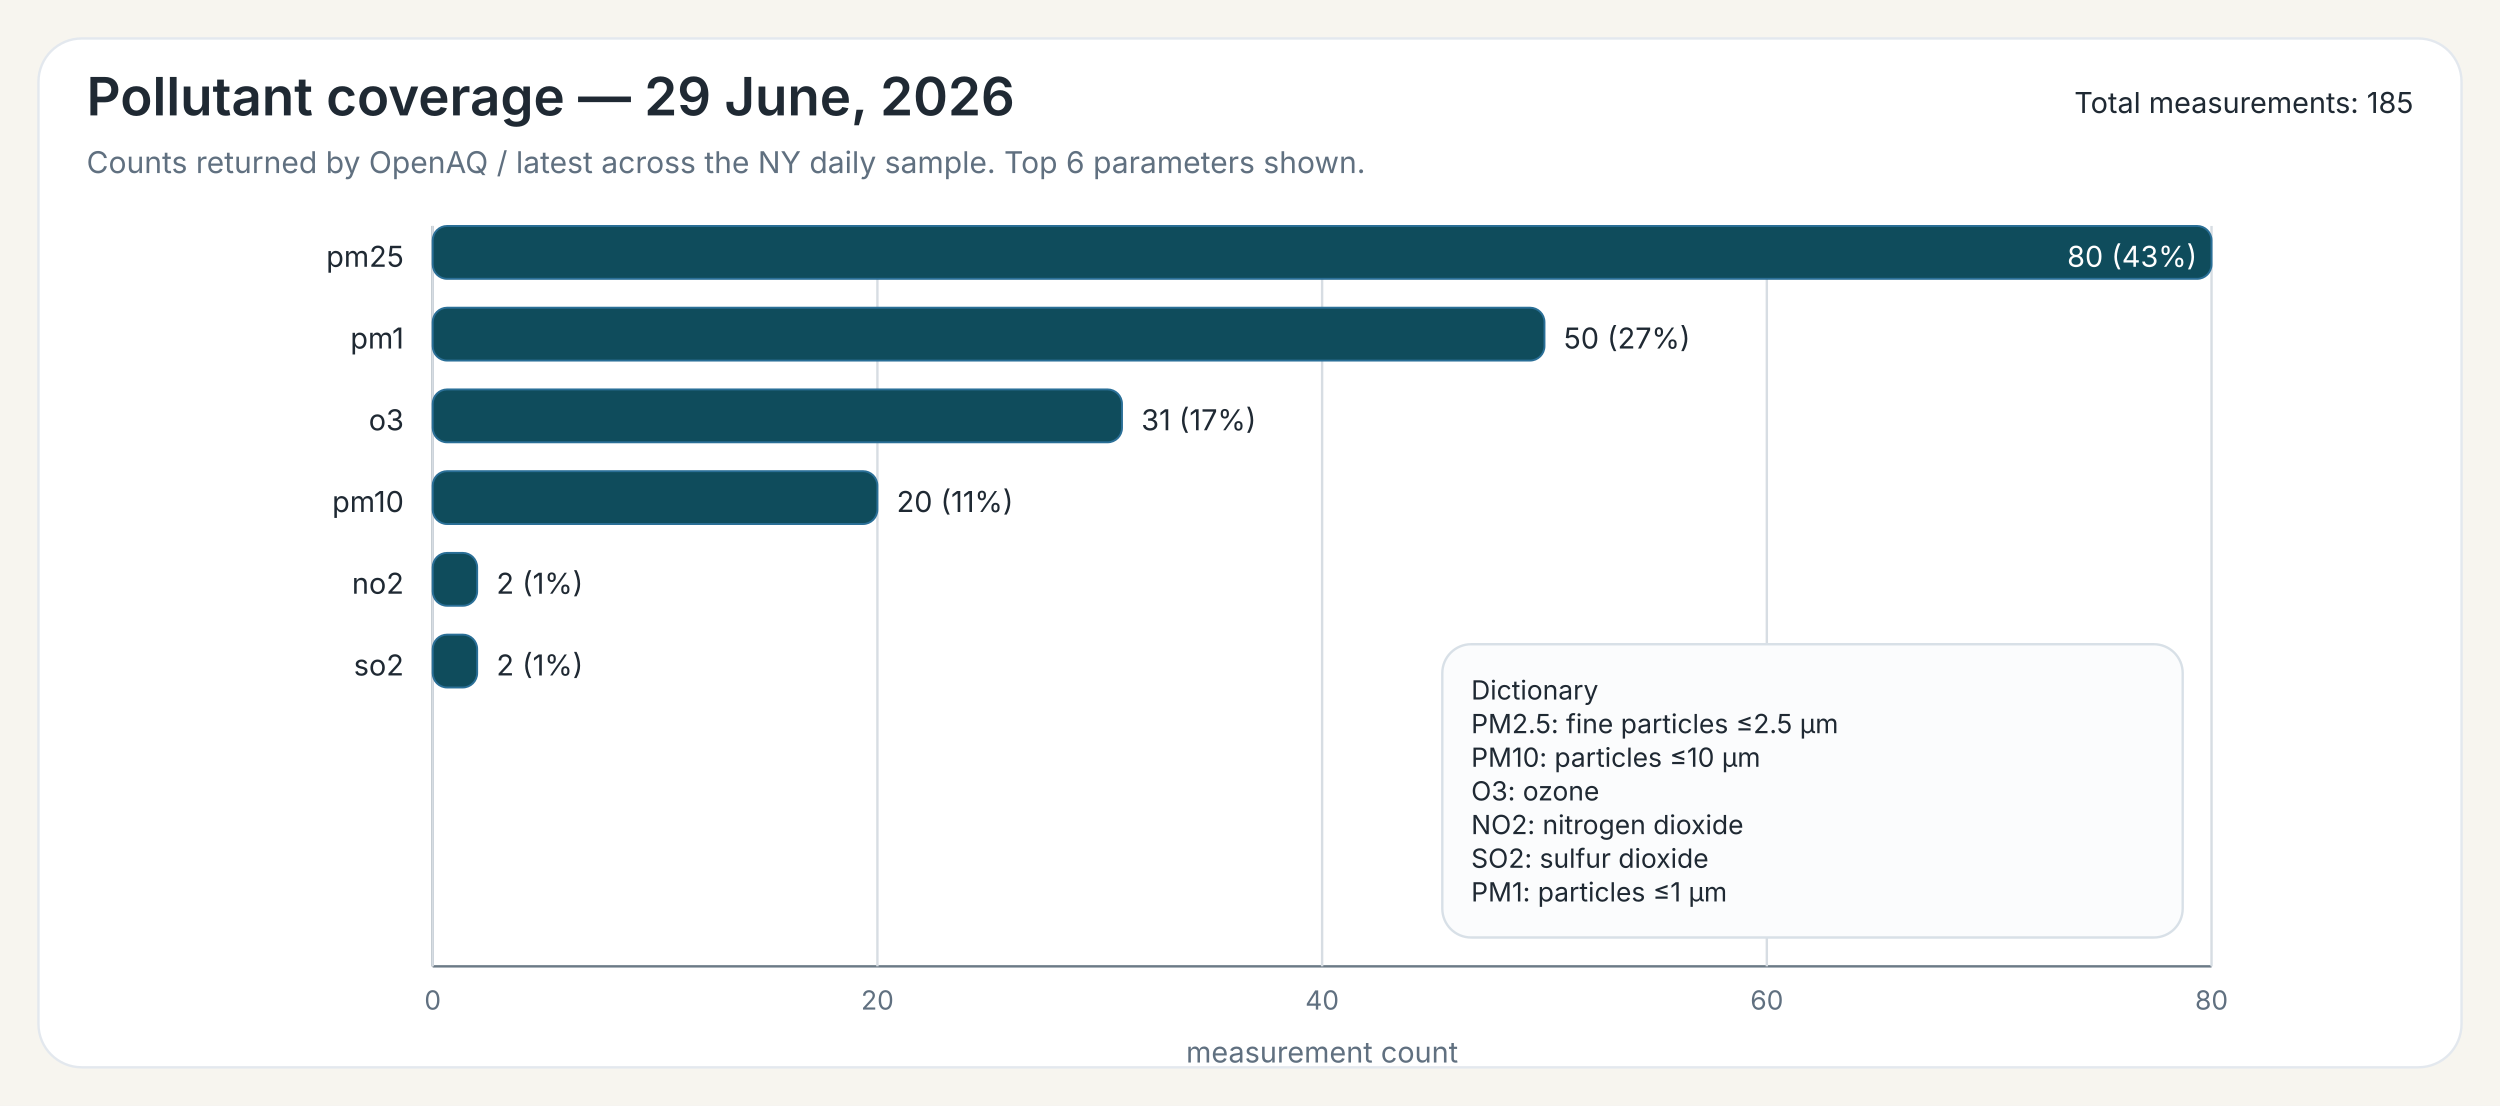
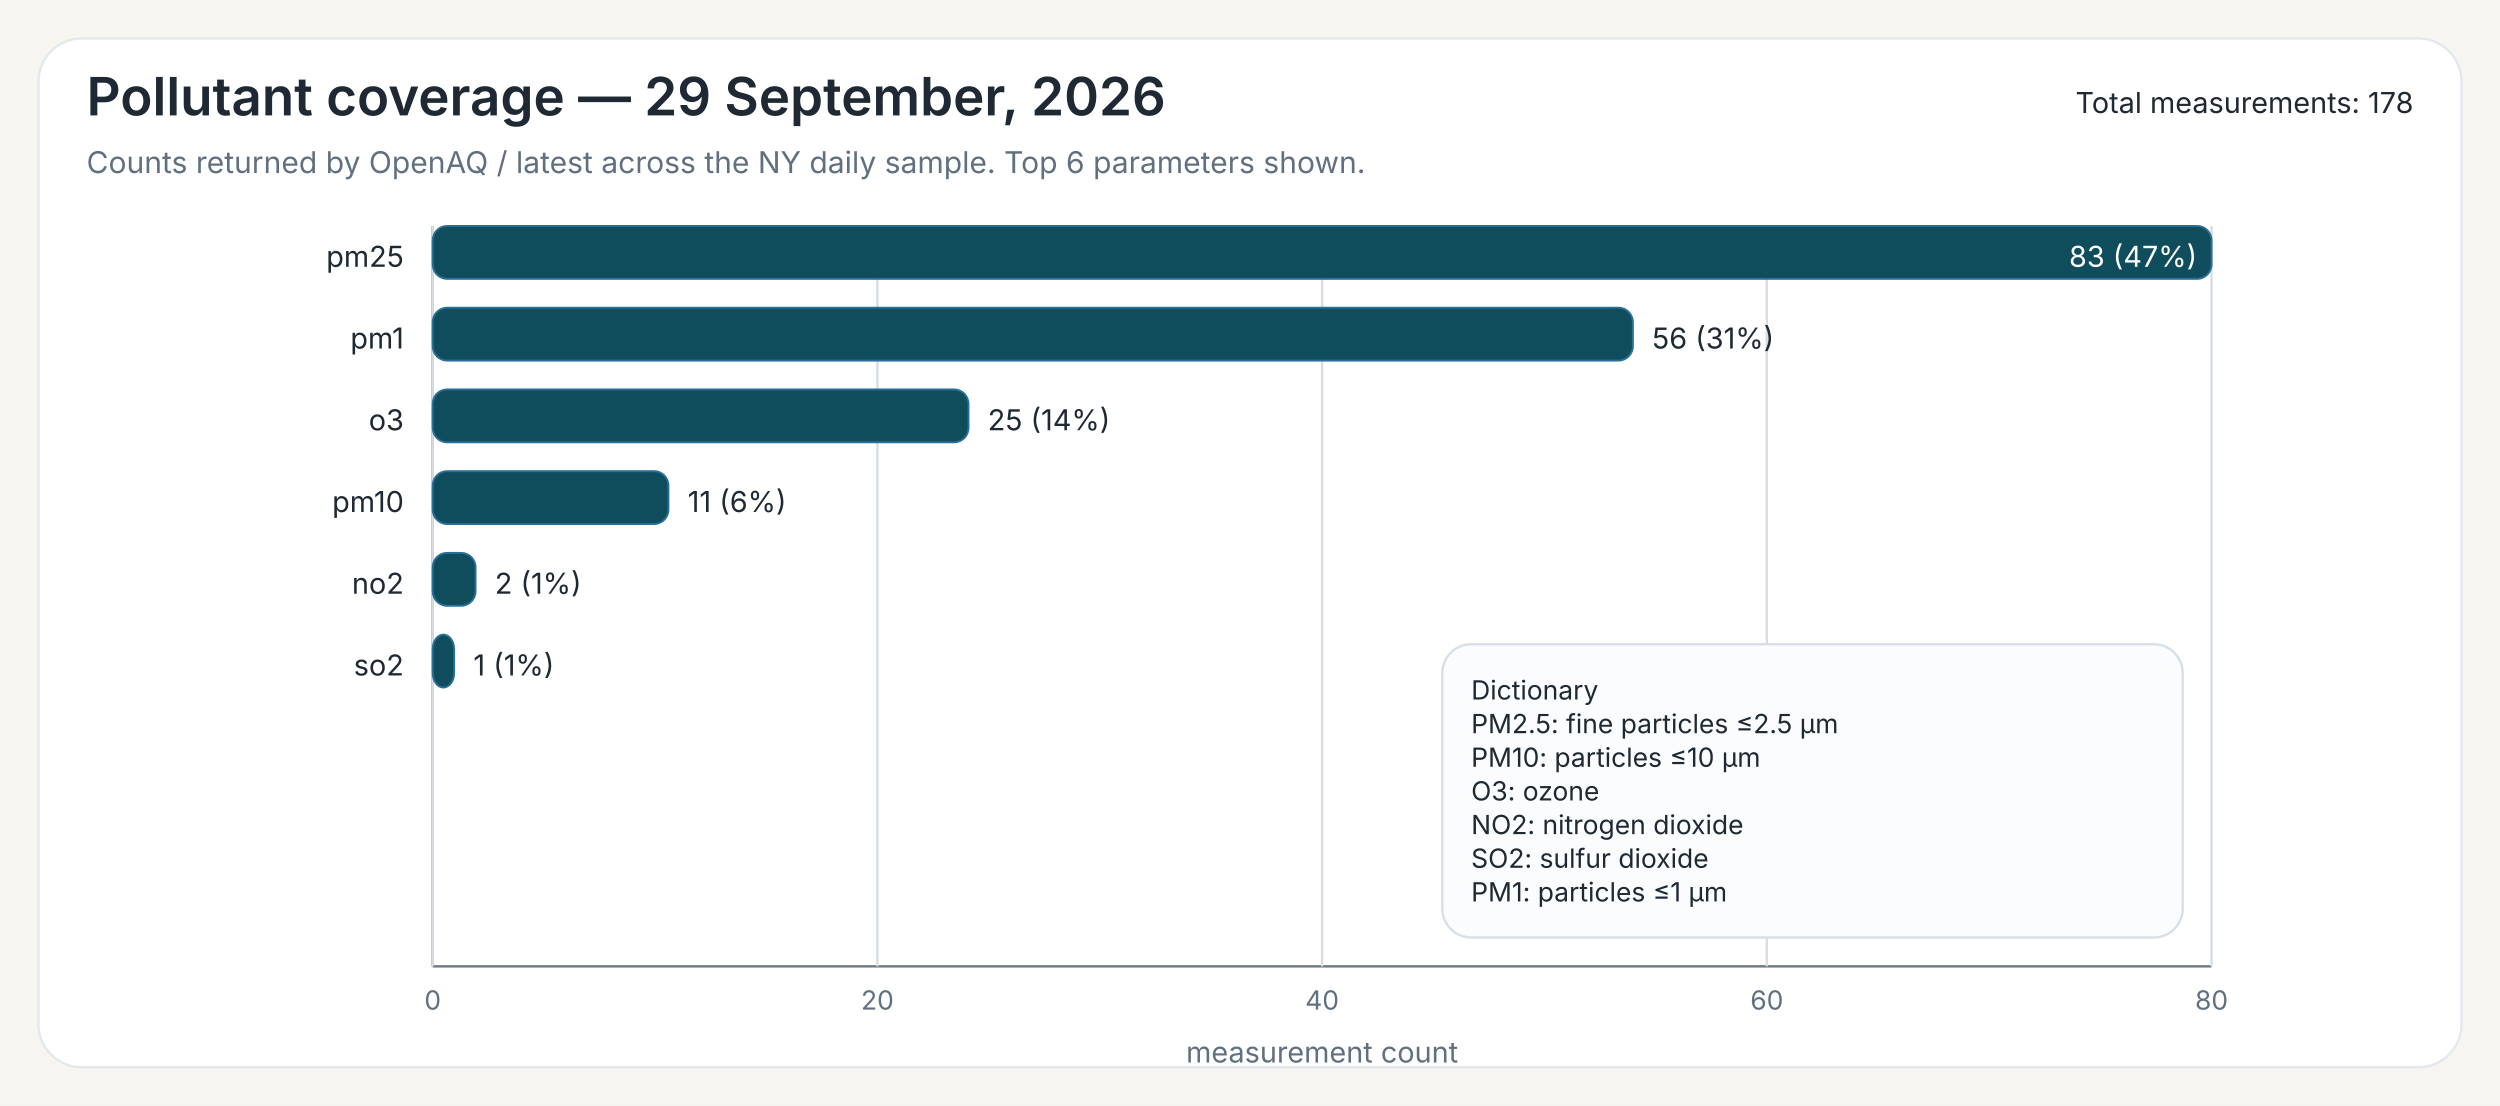
<svg xmlns="http://www.w3.org/2000/svg" width="1040" height="460">
  <rect x="0" y="0" width="1040" height="460" fill="#F7F5EF" />
  <rect x="16" y="16" width="1008" height="428" rx="18" ry="18" fill="#FFFFFF" stroke="#E3E8EE" stroke-width="1" />
-   <text x="36" y="48" font-family="Public Sans, Inter, Aptos, Segoe UI, Arial, sans-serif" font-size="22" font-weight="600" fill="#1F2933">Pollutant coverage — 29 June, 2026</text>
+   <text x="36" y="48" font-family="Public Sans, Inter, Aptos, Segoe UI, Arial, sans-serif" font-size="22" font-weight="600" fill="#1F2933">Pollutant coverage — 29 September, 2026</text>
  <text x="36" y="72" font-family="Public Sans, Inter, Aptos, Segoe UI, Arial, sans-serif" font-size="12.5" font-weight="400" fill="#607080">Counts returned by OpenAQ / latest across the NY daily sample. Top 6 parameters shown.</text>
-   <text x="1004" y="47" font-family="Public Sans, Inter, Aptos, Segoe UI, Arial, sans-serif" font-size="12" text-anchor="end" fill="#1F2933">Total measurements: 185</text>
+   <text x="1004" y="47" font-family="Public Sans, Inter, Aptos, Segoe UI, Arial, sans-serif" font-size="12" text-anchor="end" fill="#1F2933">Total measurements: 178</text>
  <line x1="180" y1="94" x2="180" y2="402" stroke="#6B7A86" stroke-width="1" />
  <line x1="180" y1="402" x2="920" y2="402" stroke="#6B7A86" stroke-width="1" />
  <line x1="180.00" y1="94" x2="180.00" y2="402" stroke="#D7DDE3" stroke-width="1" />
  <text x="180.00" y="420" font-family="Inter, Aptos, Segoe UI, Arial, sans-serif" font-size="11" text-anchor="middle" fill="#607080">0</text>
  <line x1="365.00" y1="94" x2="365.00" y2="402" stroke="#D7DDE3" stroke-width="1" />
  <text x="365.00" y="420" font-family="Inter, Aptos, Segoe UI, Arial, sans-serif" font-size="11" text-anchor="middle" fill="#607080">20</text>
  <line x1="550.00" y1="94" x2="550.00" y2="402" stroke="#D7DDE3" stroke-width="1" />
  <text x="550.00" y="420" font-family="Inter, Aptos, Segoe UI, Arial, sans-serif" font-size="11" text-anchor="middle" fill="#607080">40</text>
  <line x1="735.00" y1="94" x2="735.00" y2="402" stroke="#D7DDE3" stroke-width="1" />
  <text x="735.00" y="420" font-family="Inter, Aptos, Segoe UI, Arial, sans-serif" font-size="11" text-anchor="middle" fill="#607080">60</text>
  <line x1="920.00" y1="94" x2="920.00" y2="402" stroke="#D7DDE3" stroke-width="1" />
  <text x="920.00" y="420" font-family="Inter, Aptos, Segoe UI, Arial, sans-serif" font-size="11" text-anchor="middle" fill="#607080">80</text>
  <text x="550.00" y="442" font-family="Inter, Aptos, Segoe UI, Arial, sans-serif" font-size="12" text-anchor="middle" fill="#607080">measurement count</text>
  <text x="168" y="111" font-family="Inter, Aptos, Segoe UI, Arial, sans-serif" font-size="12" text-anchor="end" fill="#1F2933">pm25</text>
  <rect x="180" y="94" width="740.00" height="22" rx="6" ry="6" fill="#0F4C5C" stroke="#2A6F97" stroke-width="0.8" />
-   <text x="914.00" y="111" font-family="Inter, Aptos, Segoe UI, Arial, sans-serif" font-size="12" fill="white" text-anchor="end">80 (43%)</text>
+   <text x="914.00" y="111" font-family="Inter, Aptos, Segoe UI, Arial, sans-serif" font-size="12" fill="white" text-anchor="end">83 (47%)</text>
  <text x="168" y="145" font-family="Inter, Aptos, Segoe UI, Arial, sans-serif" font-size="12" text-anchor="end" fill="#1F2933">pm1</text>
-   <rect x="180" y="128" width="462.50" height="22" rx="6" ry="6" fill="#0F4C5C" stroke="#2A6F97" stroke-width="0.8" />
-   <text x="650.50" y="145" font-family="Inter, Aptos, Segoe UI, Arial, sans-serif" font-size="12" fill="#1F2933">50 (27%)</text>
+   <rect x="180" y="128" width="499.28" height="22" rx="6" ry="6" fill="#0F4C5C" stroke="#2A6F97" stroke-width="0.8" />
+   <text x="687.28" y="145" font-family="Inter, Aptos, Segoe UI, Arial, sans-serif" font-size="12" fill="#1F2933">56 (31%)</text>
  <text x="168" y="179" font-family="Inter, Aptos, Segoe UI, Arial, sans-serif" font-size="12" text-anchor="end" fill="#1F2933">o3</text>
-   <rect x="180" y="162" width="286.75" height="22" rx="6" ry="6" fill="#0F4C5C" stroke="#2A6F97" stroke-width="0.8" />
-   <text x="474.75" y="179" font-family="Inter, Aptos, Segoe UI, Arial, sans-serif" font-size="12" fill="#1F2933">31 (17%)</text>
+   <rect x="180" y="162" width="222.89" height="22" rx="6" ry="6" fill="#0F4C5C" stroke="#2A6F97" stroke-width="0.8" />
+   <text x="410.89" y="179" font-family="Inter, Aptos, Segoe UI, Arial, sans-serif" font-size="12" fill="#1F2933">25 (14%)</text>
  <text x="168" y="213" font-family="Inter, Aptos, Segoe UI, Arial, sans-serif" font-size="12" text-anchor="end" fill="#1F2933">pm10</text>
-   <rect x="180" y="196" width="185.00" height="22" rx="6" ry="6" fill="#0F4C5C" stroke="#2A6F97" stroke-width="0.8" />
-   <text x="373.00" y="213" font-family="Inter, Aptos, Segoe UI, Arial, sans-serif" font-size="12" fill="#1F2933">20 (11%)</text>
+   <rect x="180" y="196" width="98.07" height="22" rx="6" ry="6" fill="#0F4C5C" stroke="#2A6F97" stroke-width="0.8" />
+   <text x="286.07" y="213" font-family="Inter, Aptos, Segoe UI, Arial, sans-serif" font-size="12" fill="#1F2933">11 (6%)</text>
  <text x="168" y="247" font-family="Inter, Aptos, Segoe UI, Arial, sans-serif" font-size="12" text-anchor="end" fill="#1F2933">no2</text>
-   <rect x="180" y="230" width="18.50" height="22" rx="6" ry="6" fill="#0F4C5C" stroke="#2A6F97" stroke-width="0.8" />
-   <text x="206.50" y="247" font-family="Inter, Aptos, Segoe UI, Arial, sans-serif" font-size="12" fill="#1F2933">2 (1%)</text>
+   <rect x="180" y="230" width="17.83" height="22" rx="6" ry="6" fill="#0F4C5C" stroke="#2A6F97" stroke-width="0.8" />
+   <text x="205.83" y="247" font-family="Inter, Aptos, Segoe UI, Arial, sans-serif" font-size="12" fill="#1F2933">2 (1%)</text>
  <text x="168" y="281" font-family="Inter, Aptos, Segoe UI, Arial, sans-serif" font-size="12" text-anchor="end" fill="#1F2933">so2</text>
-   <rect x="180" y="264" width="18.50" height="22" rx="6" ry="6" fill="#0F4C5C" stroke="#2A6F97" stroke-width="0.8" />
-   <text x="206.50" y="281" font-family="Inter, Aptos, Segoe UI, Arial, sans-serif" font-size="12" fill="#1F2933">2 (1%)</text>
+   <rect x="180" y="264" width="8.92" height="22" rx="6" ry="6" fill="#0F4C5C" stroke="#2A6F97" stroke-width="0.8" />
+   <text x="196.92" y="281" font-family="Inter, Aptos, Segoe UI, Arial, sans-serif" font-size="12" fill="#1F2933">1 (1%)</text>
  <rect x="600.00" y="268.00" width="308" height="122" rx="12" ry="12" fill="#FBFCFD" stroke="#D8E0E7" stroke-width="1" />
  <text x="612.00" y="291.00" font-family="Inter, Aptos, Segoe UI, Arial, sans-serif" font-size="11" fill="#1F2933">Dictionary</text>
  <text x="612.00" y="305.00" font-family="Inter, Aptos, Segoe UI, Arial, sans-serif" font-size="11" fill="#1F2933">PM2.5: fine particles ≤2.5 µm</text>
  <text x="612.00" y="319.00" font-family="Inter, Aptos, Segoe UI, Arial, sans-serif" font-size="11" fill="#1F2933">PM10: particles ≤10 µm</text>
  <text x="612.00" y="333.00" font-family="Inter, Aptos, Segoe UI, Arial, sans-serif" font-size="11" fill="#1F2933">O3: ozone</text>
  <text x="612.00" y="347.00" font-family="Inter, Aptos, Segoe UI, Arial, sans-serif" font-size="11" fill="#1F2933">NO2: nitrogen dioxide</text>
  <text x="612.00" y="361.00" font-family="Inter, Aptos, Segoe UI, Arial, sans-serif" font-size="11" fill="#1F2933">SO2: sulfur dioxide</text>
  <text x="612.00" y="375.00" font-family="Inter, Aptos, Segoe UI, Arial, sans-serif" font-size="11" fill="#1F2933">PM1: particles ≤1 µm</text>
</svg>
